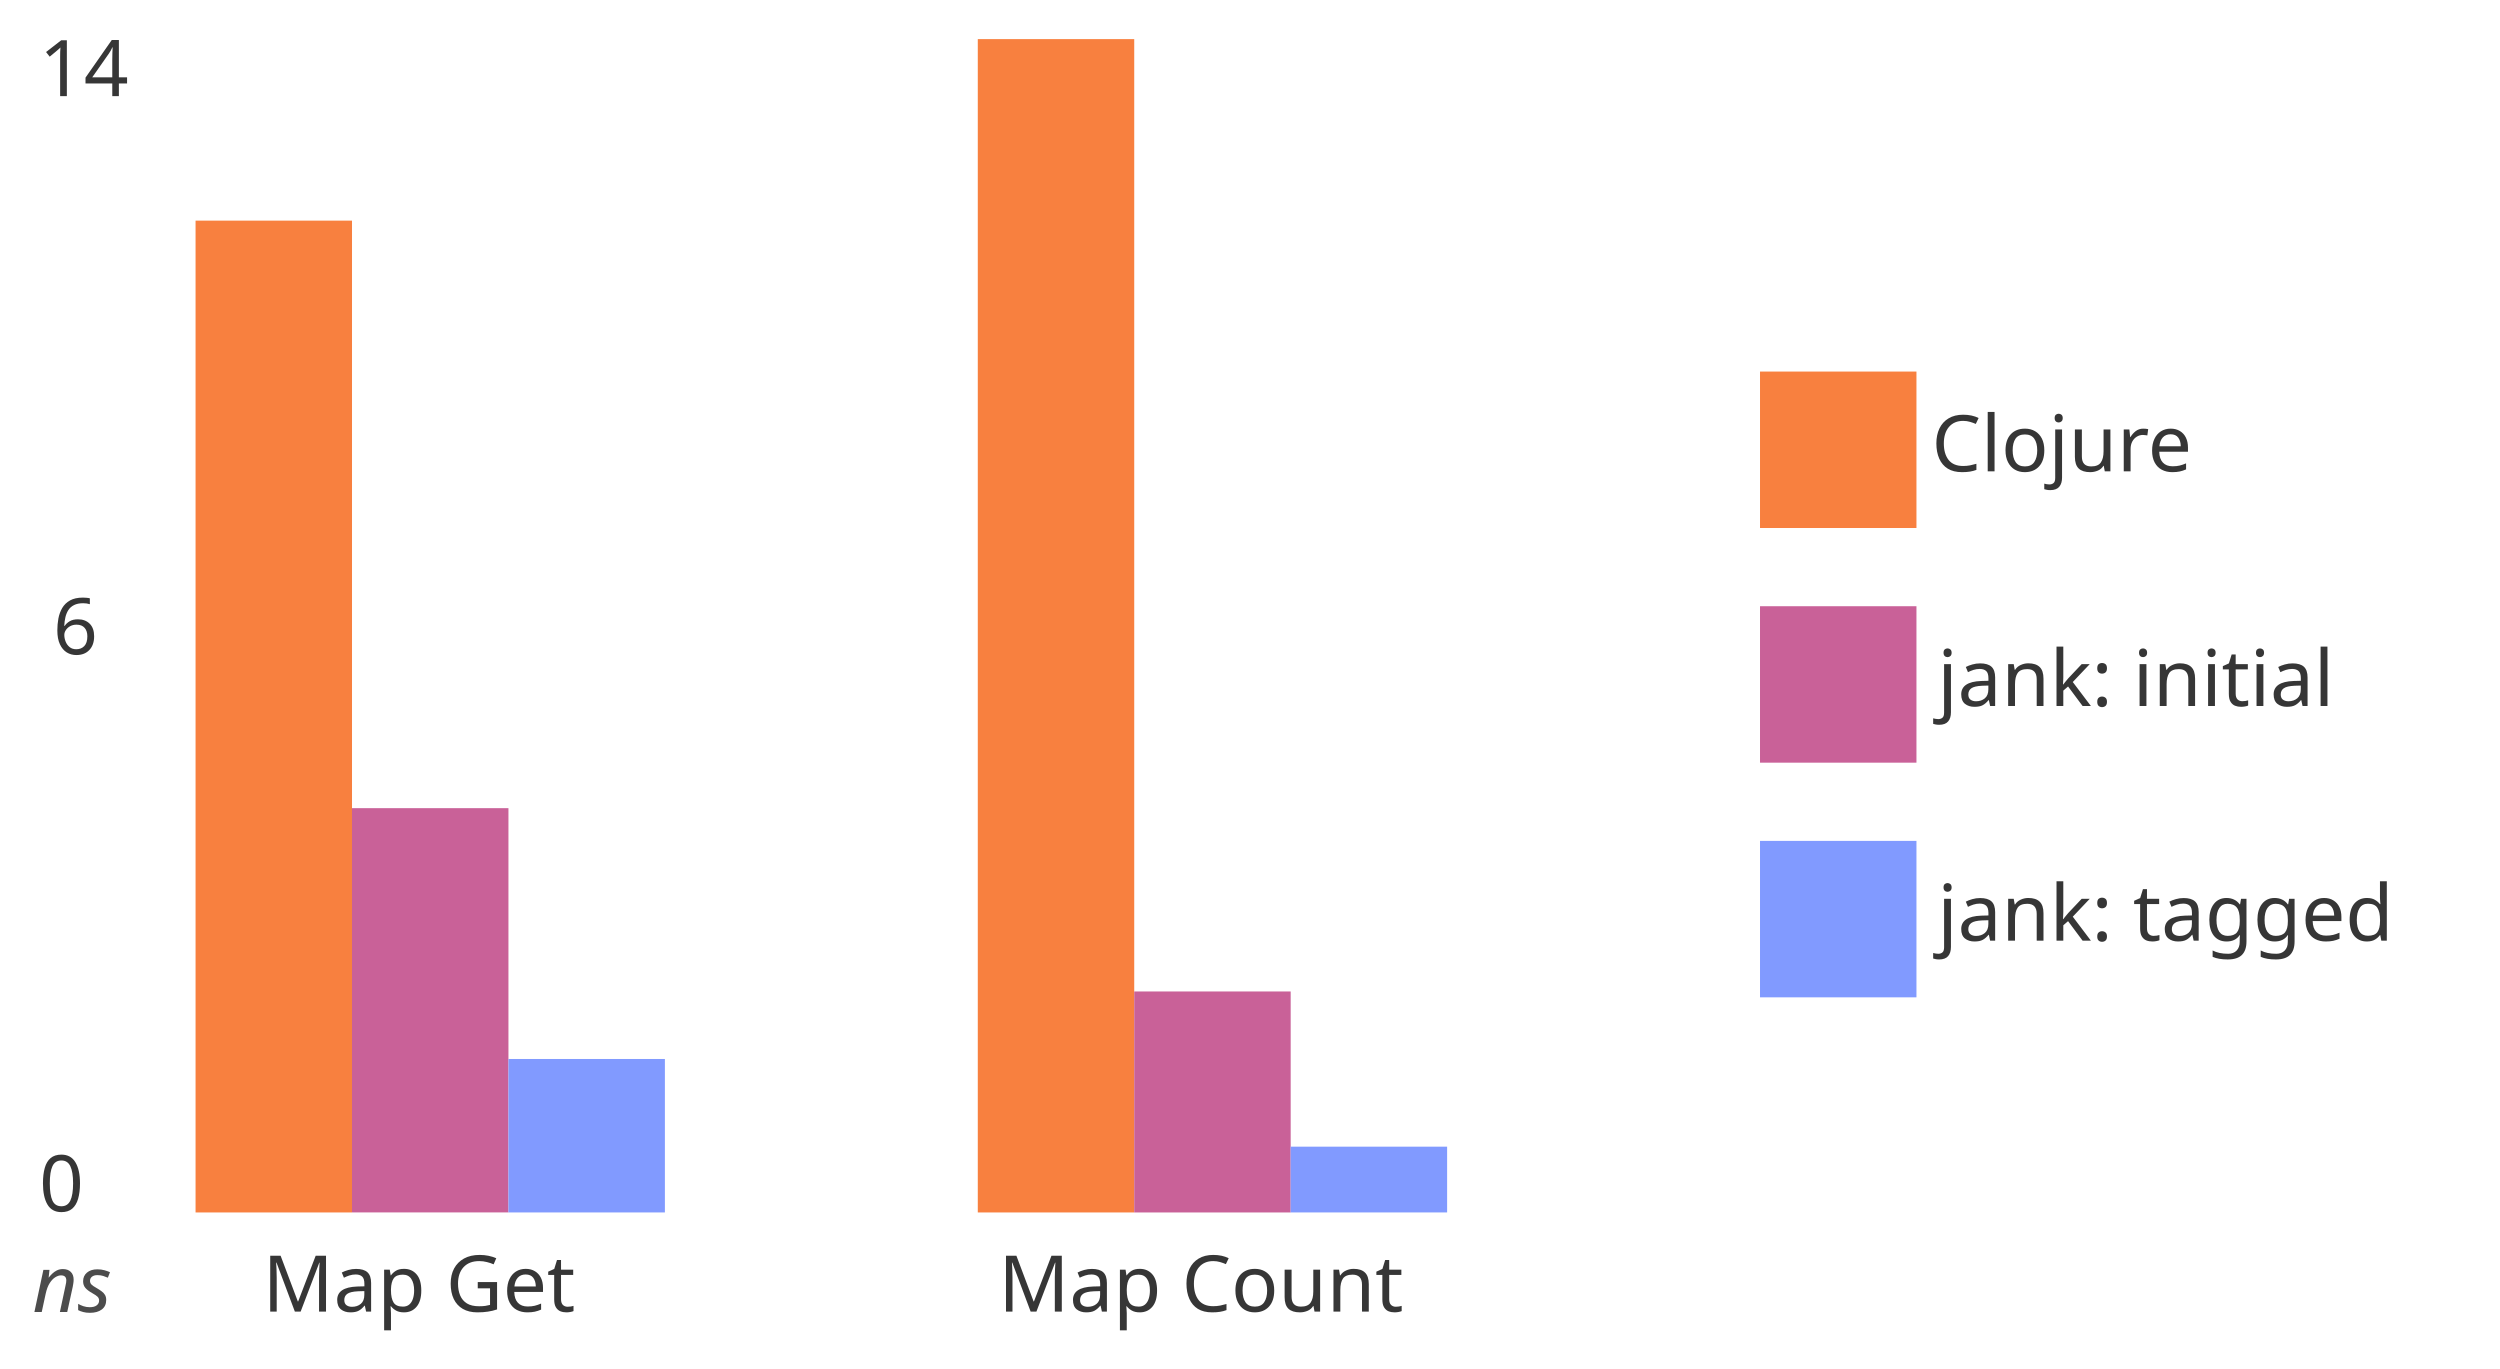
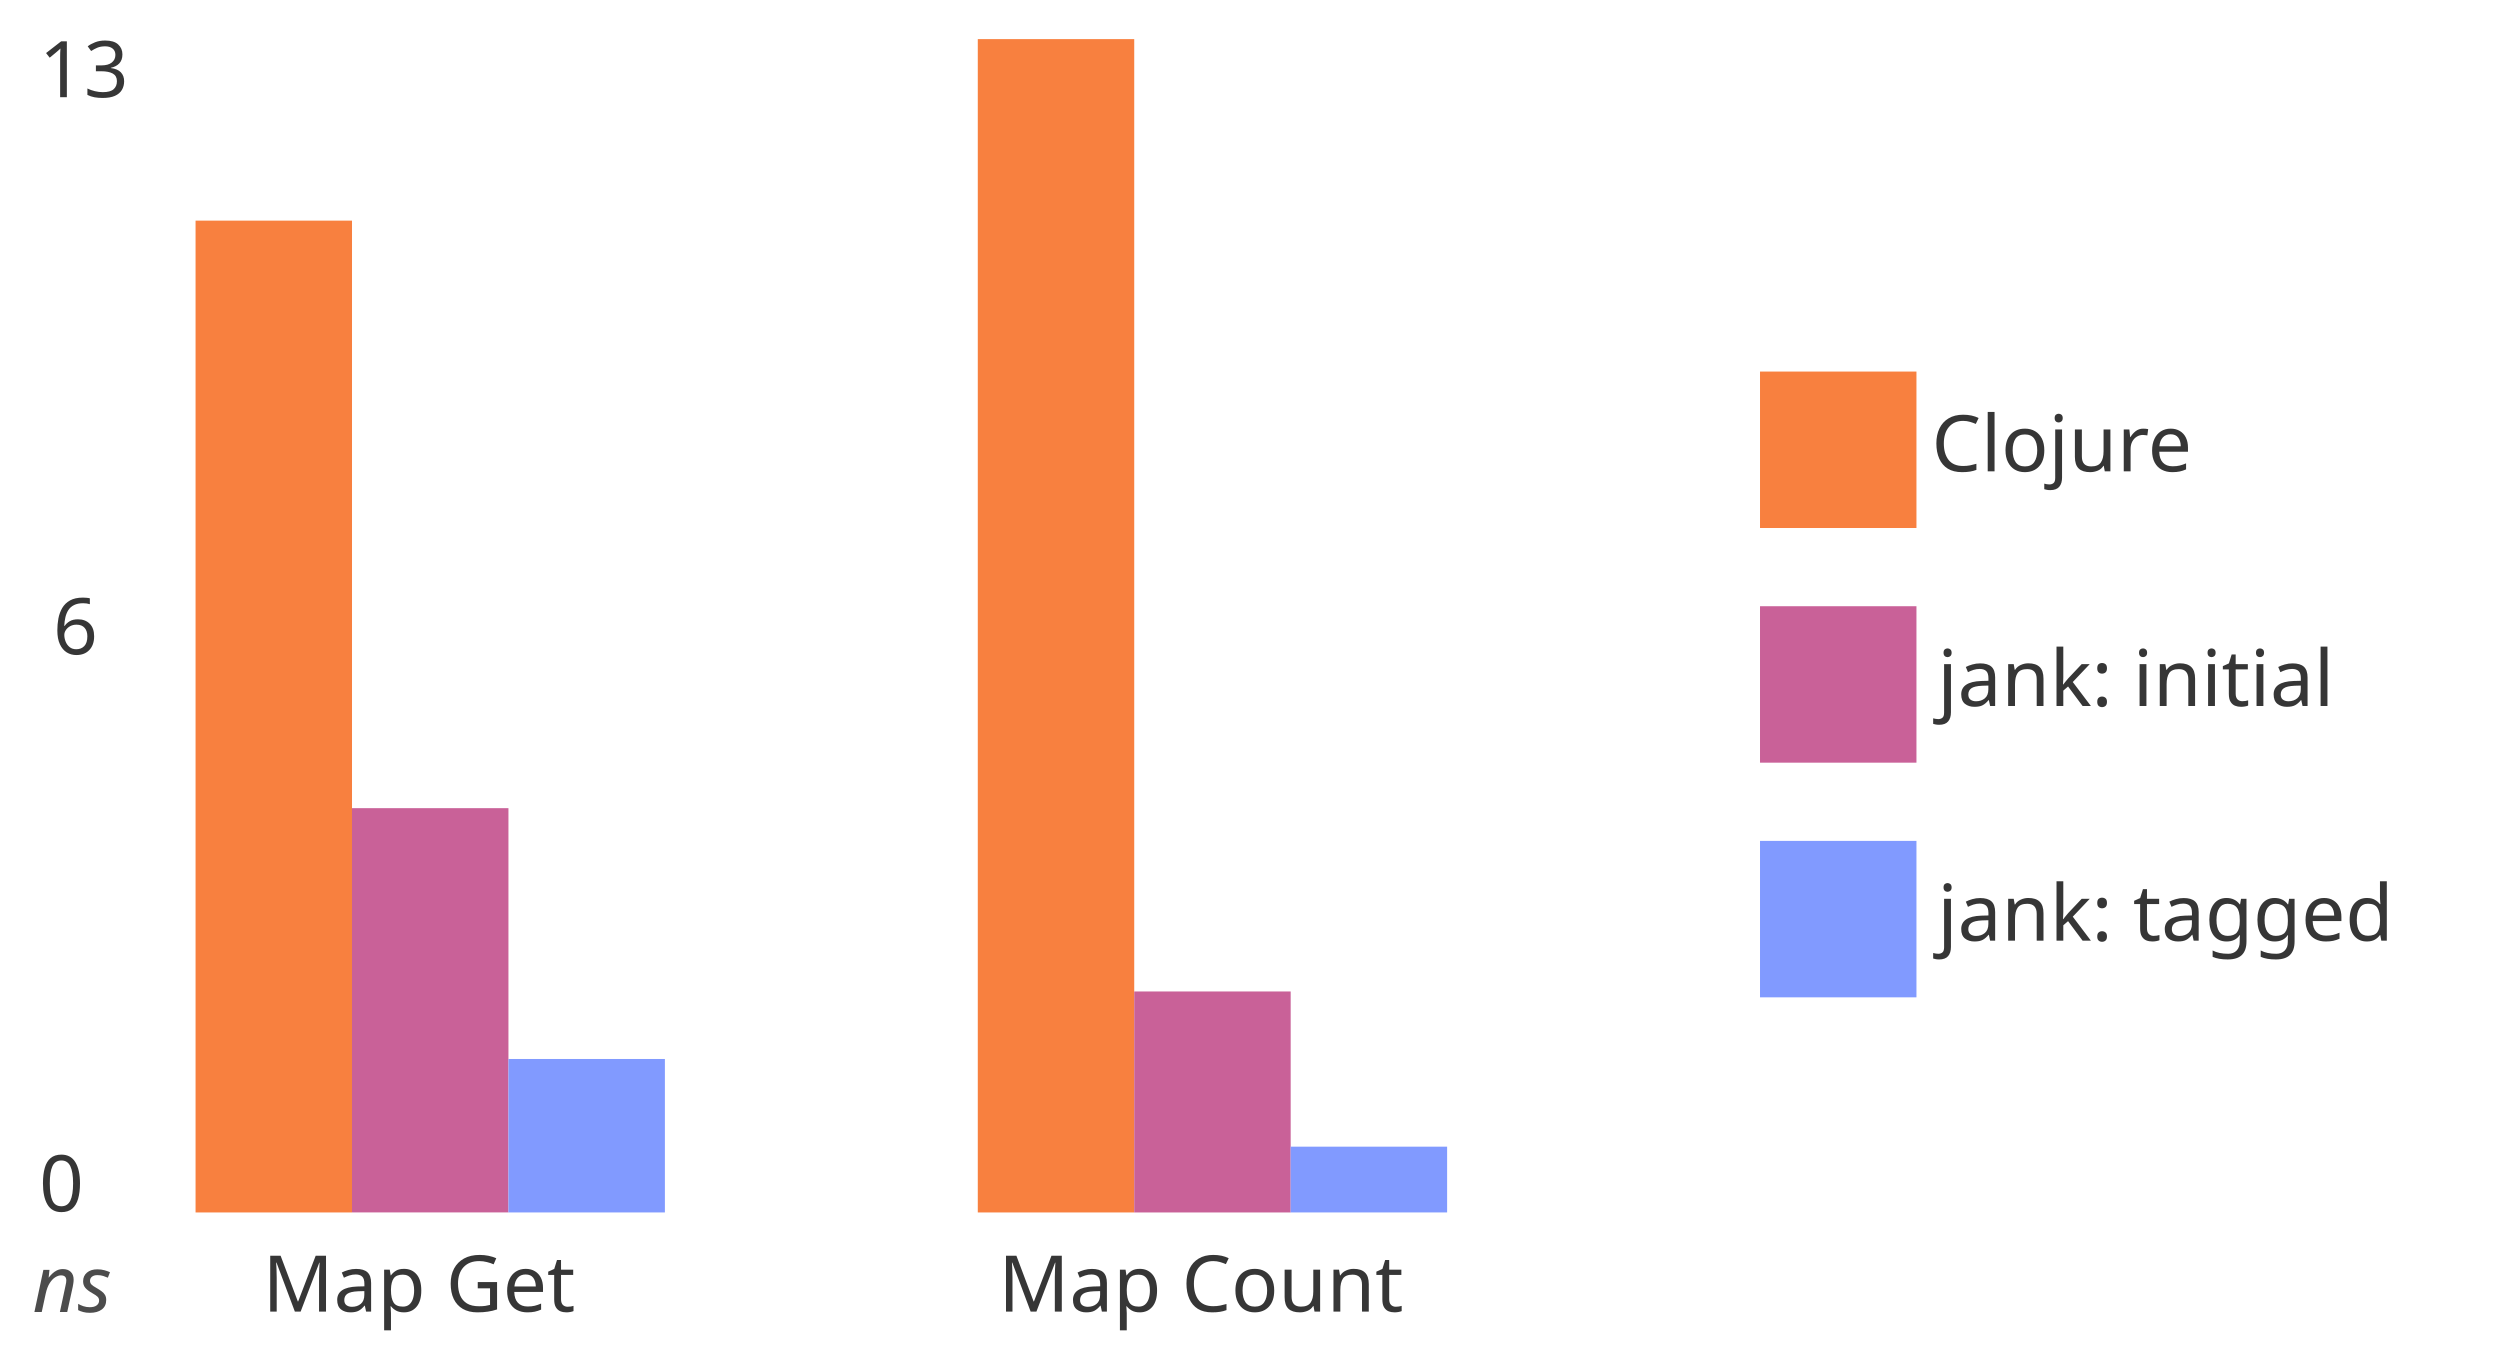
<svg xmlns="http://www.w3.org/2000/svg" width="639.2" height="350" style="background:white" preserveAspectRatio="xMinYMin meet" version="1.2">
  <defs>
    <style type="text/css">@font-face{ font-family: 'Comfortaa'; font-style: normal; font-weight: 400; src: url('https://fonts.gstatic.com/s/comfortaa/v40/1Pt_g8LJRfWJmhDAuUsSQamb1W0lwk4S4WjMDrMfJQ.ttf') format('truetype'); }
rect { stroke: none; }
.bar:hover { filter: brightness(115%); }
</style>
  </defs>
  <g transform="translate(10 10)" data-dali-layout-tag="distribute">
    <g data-dali-layout-tag="align">
      <rect width="20" height="100" fill="none" />
-       <text transform="translate(0 14.583)" fill="hsl(0, 0%, 21%)" font-family="Comfortaa" font-size="20">14</text>
+       <text transform="translate(0 14.844)" fill="hsl(0, 0%, 21%)" font-family="Comfortaa" font-size="20">13</text>
    </g>
    <g transform="translate(0 100)" data-dali-layout-tag="align">
      <rect width="20" height="100" fill="none" />
      <text transform="translate(3.5677 57.279)" fill="hsl(0, 0%, 21%)" font-family="Comfortaa" font-size="20">6</text>
    </g>
    <g transform="translate(0 200)" data-dali-layout-tag="align">
      <rect width="20" height="100" fill="none" />
      <text transform="translate(0 99.714)" fill="hsl(0, 0%, 21%)" font-family="Comfortaa" font-size="20">0</text>
    </g>
  </g>
  <g data-dali-layout-tag="align">
    <rect x="10" y="320" width="20" height="20" fill="none" />
    <text transform="translate(8.3105 335.46)" fill="rgba(0, 0, 0, 0.7)" font-family="Comfortaa" font-size="20" font-style="italic">ns</text>
  </g>
  <g transform="translate(50 320)" data-dali-layout-tag="stack">
    <g data-dali-layout-tag="stack">
      <g data-dali-layout-tag="align">
        <rect width="120" height="20" fill="none" />
        <text transform="translate(17.152 15.342)" fill="hsl(0, 0%, 21%)" font-family="Comfortaa" font-size="20">Map Get</text>
      </g>
      <g transform="translate(0 -263.59)" data-dali-layout-tag="stack">
        <rect class="bar" width="40" height="253.59" fill="#f8803f" />
        <rect class="bar" transform="translate(40 150.22)" width="40" height="103.36" fill="#c96198" />
        <rect class="bar" transform="translate(80 214.35)" width="40" height="39.238" fill="#819aff" />
      </g>
    </g>
    <g transform="translate(200)" data-dali-layout-tag="stack">
      <g data-dali-layout-tag="align">
        <rect width="120" height="20" fill="none" />
        <text transform="translate(5.2767 15.342)" fill="hsl(0, 0%, 21%)" font-family="Comfortaa" font-size="20">Map Count</text>
      </g>
      <g transform="translate(0 -310)" data-dali-layout-tag="stack">
        <rect class="bar" width="40" height="300" fill="#f8803f" />
        <rect class="bar" transform="translate(40 243.5)" width="40" height="56.502" fill="#c96198" />
        <rect class="bar" transform="translate(80 283.18)" width="40" height="16.816" fill="#819aff" />
      </g>
    </g>
  </g>
  <g data-dali-layout-tag="place">
    <g transform="translate(450 95)" data-dali-layout-tag="stack">
      <g transform="translate(0)" data-dali-layout-tag="stack">
        <g data-dali-layout-tag="stack">
          <rect width="40" height="40" fill="#f8803f" />
          <text transform="translate(43.874 25.518)" fill="hsl(0, 0%, 21%)" font-family="Comfortaa" font-size="20">Clojure</text>
        </g>
        <g transform="translate(0 60)" data-dali-layout-tag="stack">
          <rect width="40" height="40" fill="#c96198" />
          <text transform="translate(45.365 25.518)" fill="hsl(0, 0%, 21%)" font-family="Comfortaa" font-size="20">jank: initial</text>
        </g>
        <g transform="translate(0 120)" data-dali-layout-tag="stack">
          <rect width="40" height="40" fill="#819aff" />
          <text transform="translate(45.365 25.518)" fill="hsl(0, 0%, 21%)" font-family="Comfortaa" font-size="20">jank: tagged</text>
        </g>
      </g>
    </g>
  </g>
</svg>
